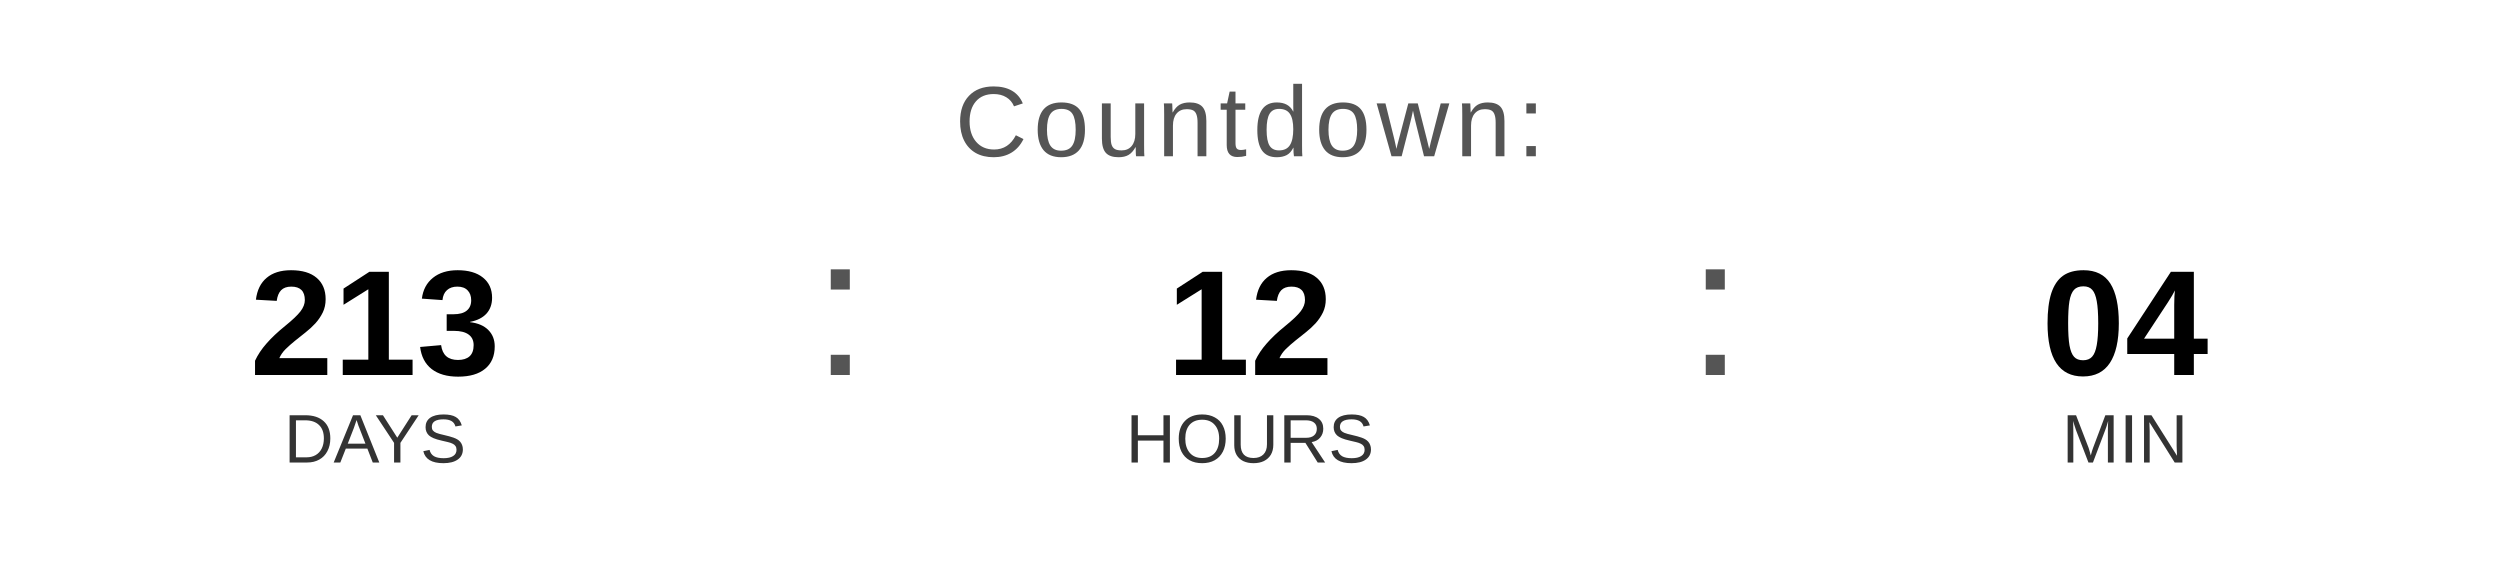
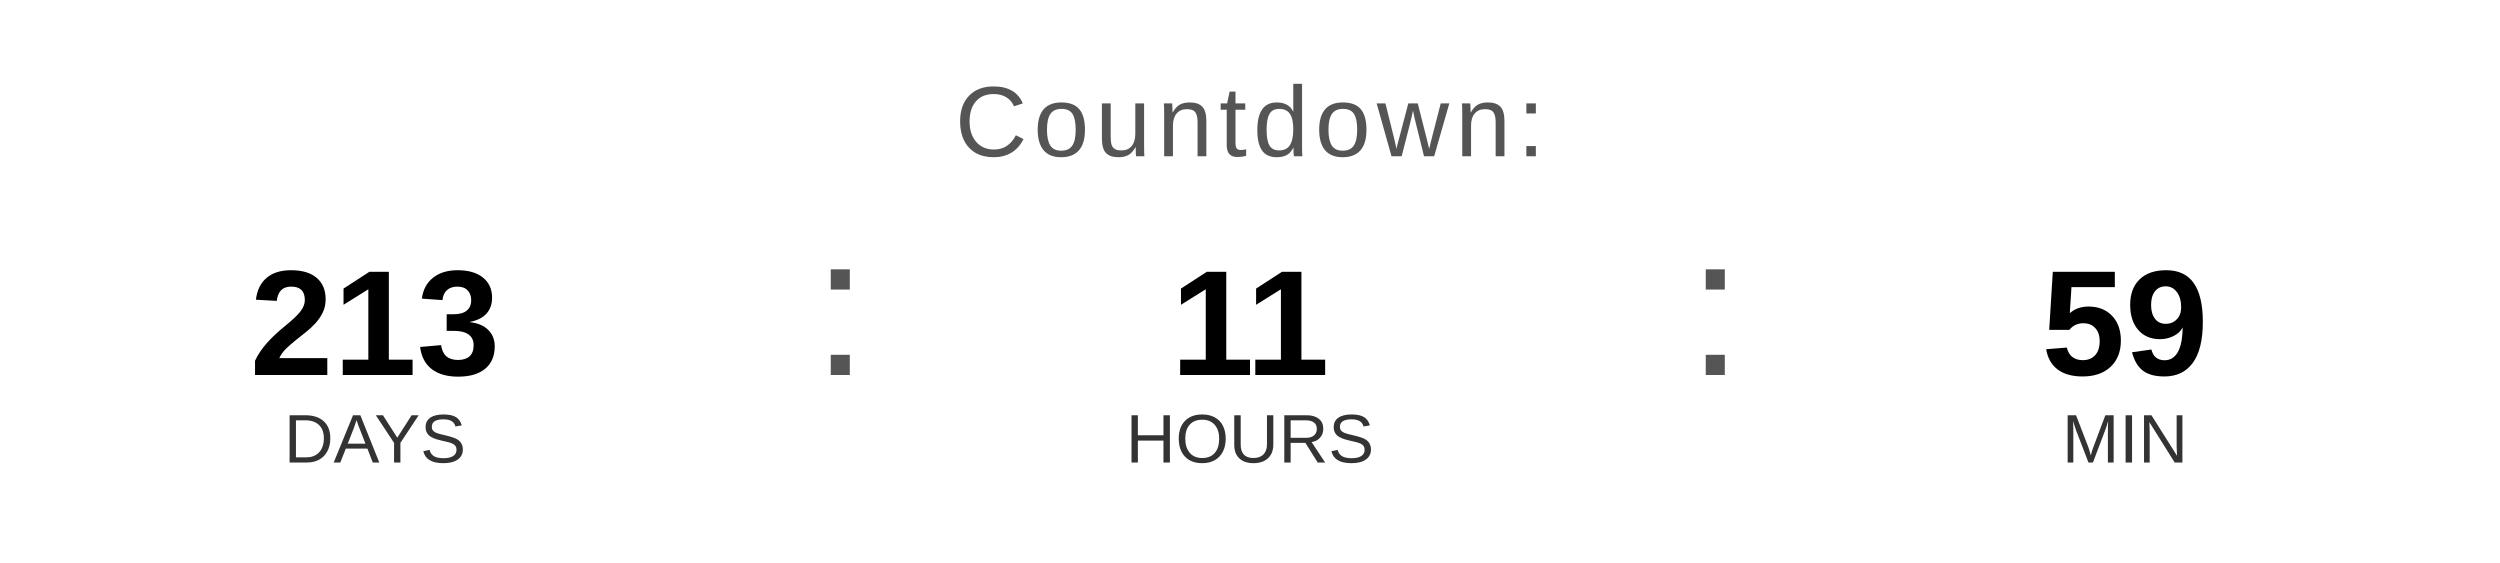
<svg xmlns="http://www.w3.org/2000/svg" width="400" height="90" viewBox="0 0 400 90">
  <text x="200" y="25" font-family="Arial, Helvetica, sans-serif" font-size="16" fill="#555555" text-anchor="middle" letter-spacing="1">
    Countdown:
  </text>
  <text x="60" y="60" font-family="Arial, Helvetica, sans-serif" font-size="24" font-weight="bold" fill="#000000" text-anchor="middle">213</text>
  <text x="60" y="74" font-family="Arial, Helvetica, sans-serif" font-size="11" fill="#333333" text-anchor="middle">DAYS</text>
  <text x="130" y="60" font-family="Arial, sans-serif" font-size="32" fill="#555555">:</text>
-   <text x="200" y="60" font-family="Arial, Helvetica, sans-serif" font-size="24" font-weight="bold" fill="#000000" text-anchor="middle">12</text>
+   <text x="200" y="60" font-family="Arial, Helvetica, sans-serif" font-size="24" font-weight="bold" fill="#000000" text-anchor="middle">11</text>
  <text x="200" y="74" font-family="Arial, Helvetica, sans-serif" font-size="11" fill="#333333" text-anchor="middle">HOURS</text>
  <text x="270" y="60" font-family="Arial, sans-serif" font-size="32" fill="#555555">:</text>
-   <text x="340" y="60" font-family="Arial, Helvetica, sans-serif" font-size="24" font-weight="bold" fill="#000000" text-anchor="middle">04</text>
+   <text x="340" y="60" font-family="Arial, Helvetica, sans-serif" font-size="24" font-weight="bold" fill="#000000" text-anchor="middle">59</text>
  <text x="340" y="74" font-family="Arial, Helvetica, sans-serif" font-size="11" fill="#333333" text-anchor="middle">MIN</text>
</svg>
